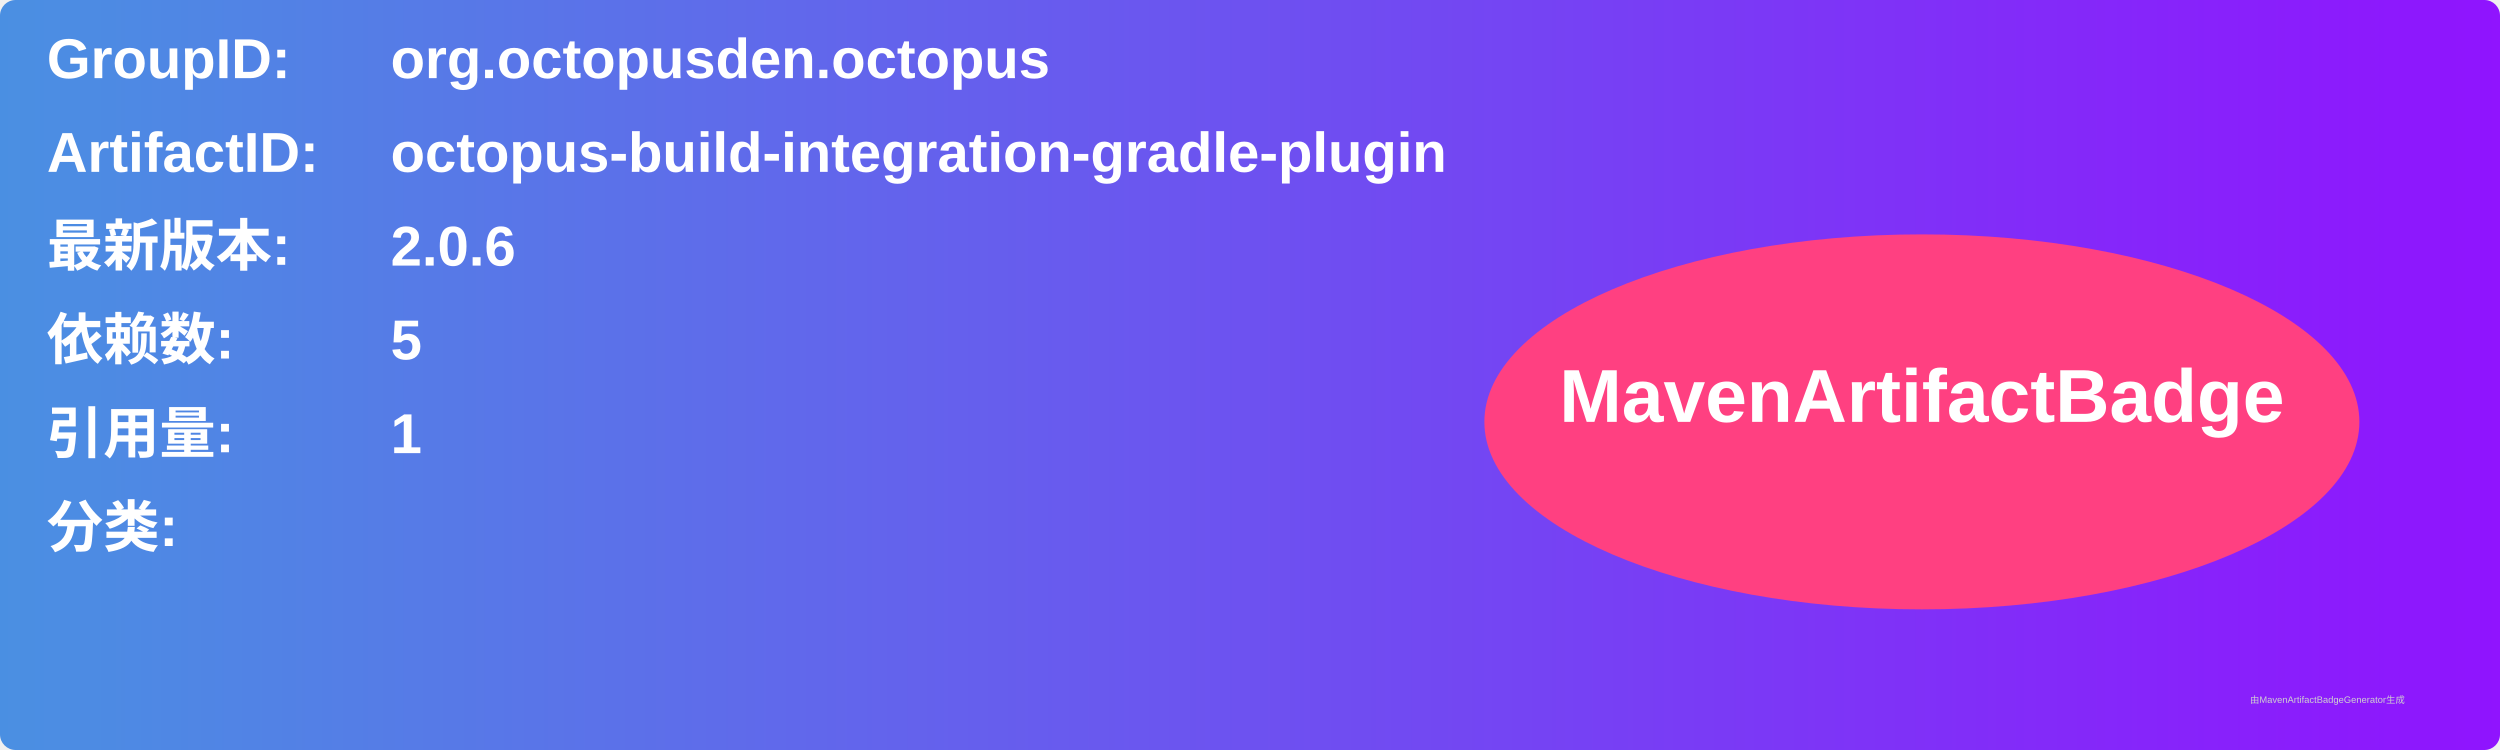
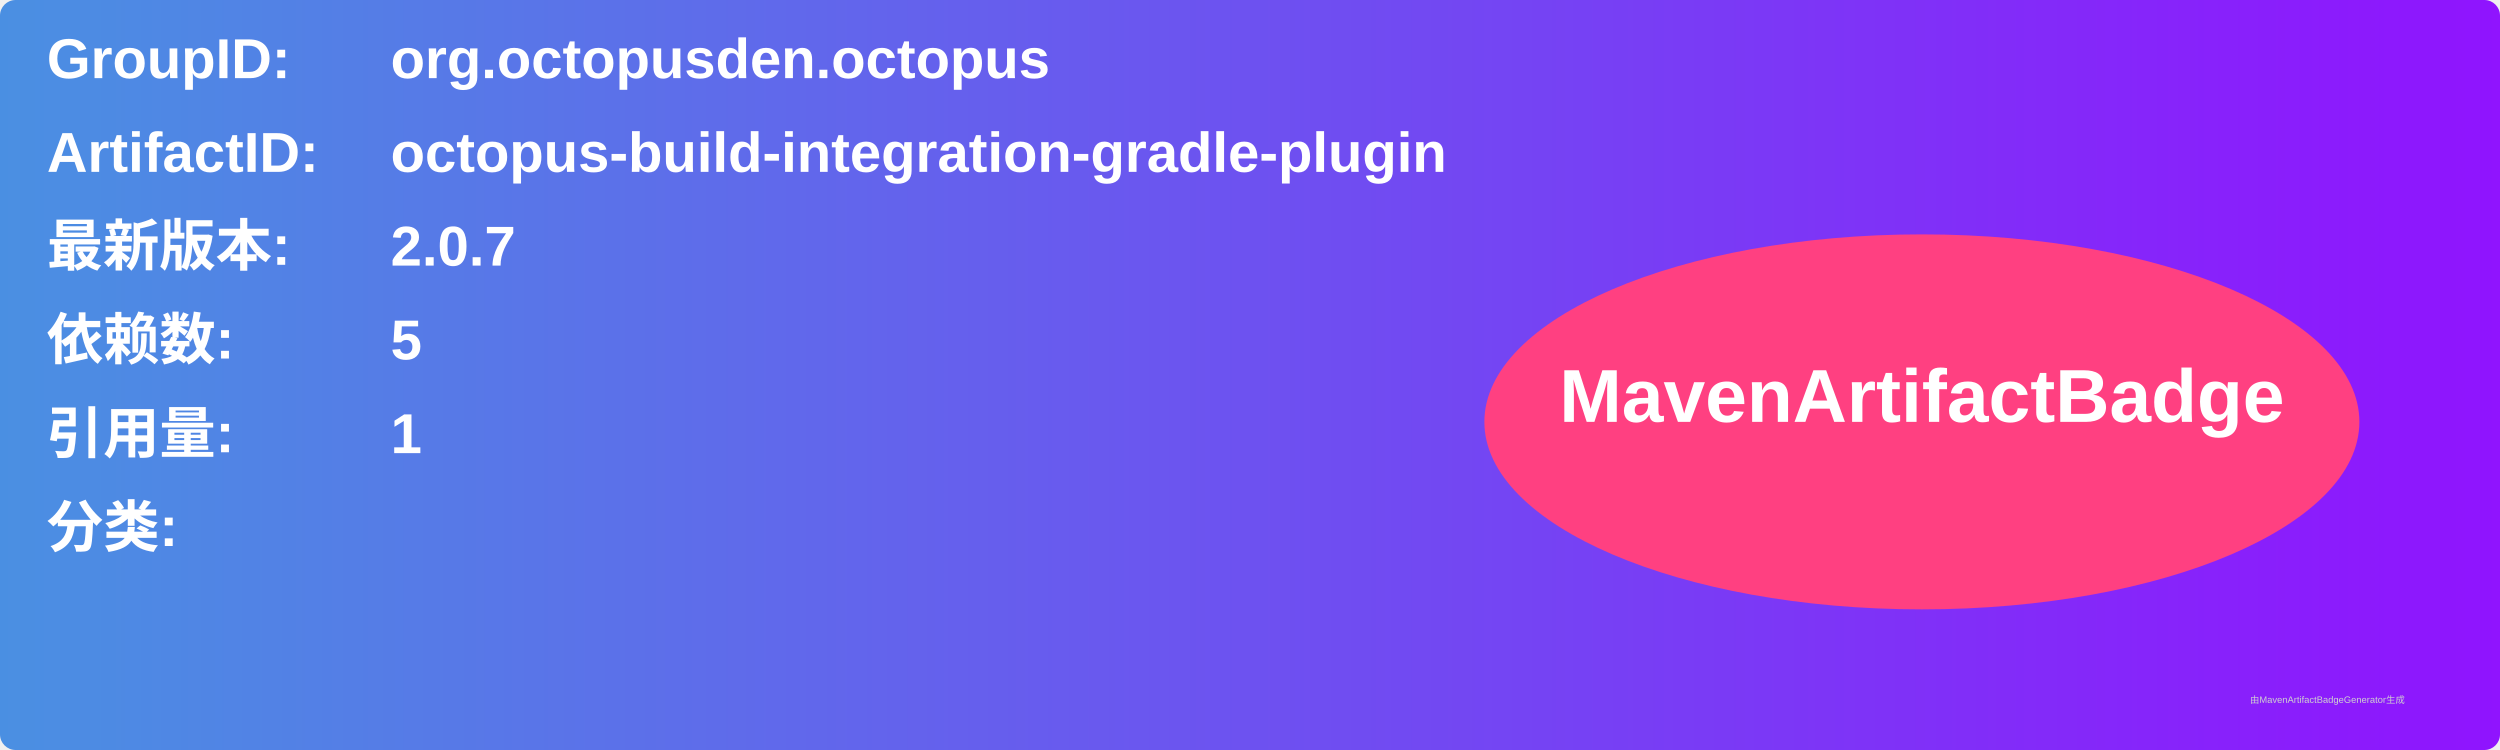
<svg xmlns="http://www.w3.org/2000/svg" width="800" height="240" viewBox="0 0 800 240">
  <linearGradient id="grad" x1="0%" y1="0%" x2="100%" y2="0%">
    <stop offset="0%" stop-color="#4a90e2" />
    <stop offset="100%" stop-color="#9013fe" />
  </linearGradient>
  <rect width="100%" height="100%" rx="5" ry="5" fill="url(#grad)" />
  <g transform="translate(15, 15)">
    <text x="0" y="10" font-family="Arial" font-size="18" fill="white" font-weight="bold" width="260">GroupID:</text>
    <text x="110" y="10" font-family="Arial" font-size="18" fill="white" font-weight="bold" width="460">org.octopusden.octopus</text>
    <text x="0" y="40" font-family="Arial" font-size="18" fill="white" font-weight="bold" width="260">ArtifactID:</text>
    <text x="110" y="40" font-family="Arial" font-size="18" fill="white" font-weight="bold" width="460">octopus-build-integration-gradle-plugin</text>
    <text x="0" y="70" font-family="Arial" font-size="18" fill="white" font-weight="bold">最新版本:</text>
    <text x="110" y="70" font-family="Arial" font-size="18" fill="white" font-weight="bold">
-       <tspan font-weight="bold">2.0.6</tspan>
+       <tspan font-weight="bold">2.0.7</tspan>
    </text>
    <text x="0" y="100" font-family="Arial" font-size="18" fill="white" font-weight="bold">依赖数: </text>
    <text x="110" y="100" font-family="Arial" font-size="18" fill="white">
      <tspan font-weight="bold">5</tspan>
    </text>
    <text x="0" y="130" font-family="Arial" font-size="18" fill="white" font-weight="bold">引用量: </text>
    <text x="110" y="130" font-family="Arial" font-size="18" fill="white">
      <tspan font-weight="bold">1</tspan>
    </text>
    <text x="0" y="160" font-family="Arial" font-size="18" fill="white" font-weight="bold">分类:</text>
    <text x="10" y="190" font-family="Arial" font-size="10" fill="white">
      <tspan font-weight="bold" />
    </text>
    <ellipse cx="600" cy="120" rx="140" ry="60" fill="#ff4081" />
    <text x="600" y="120" text-anchor="middle" font-family="Arial" font-size="24" fill="white" font-weight="bold">MavenArtifactBadge</text>
  </g>
  <text x="720" y="225" font-family="Arial" font-size="3" fill="#d0d0d0">由MavenArtifactBadgeGenerator生成</text>
</svg>
